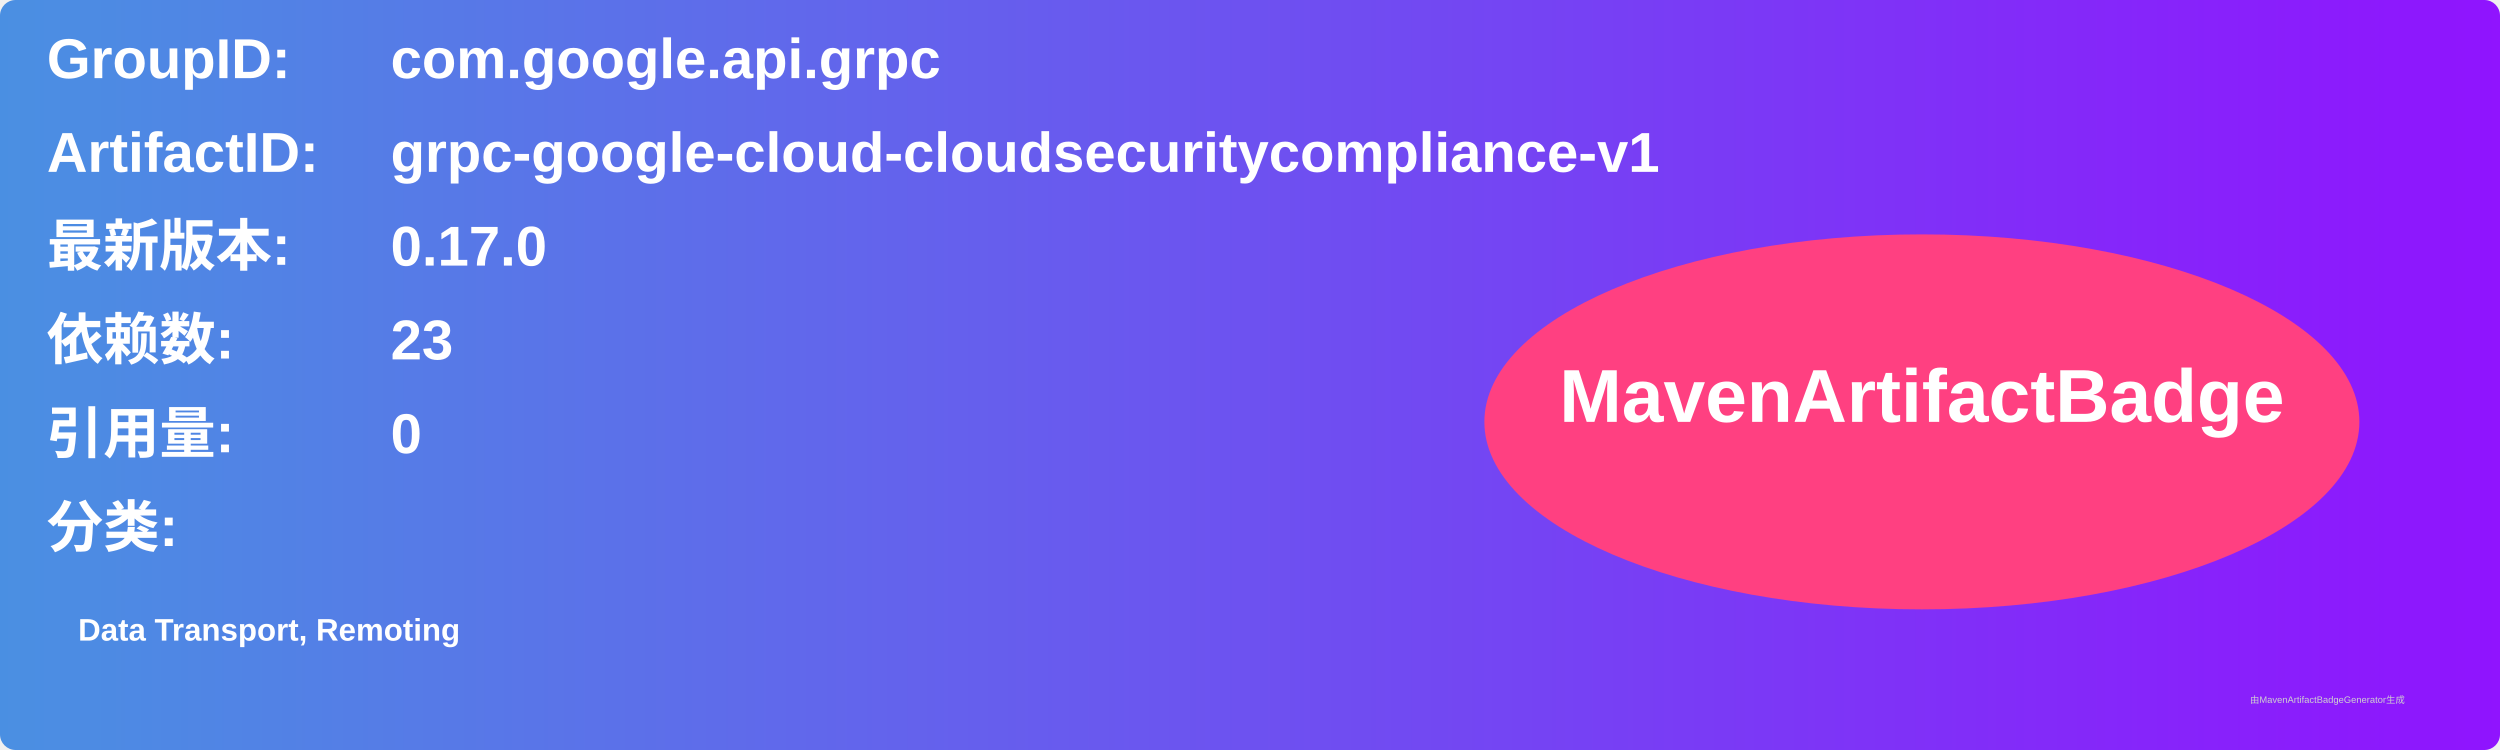
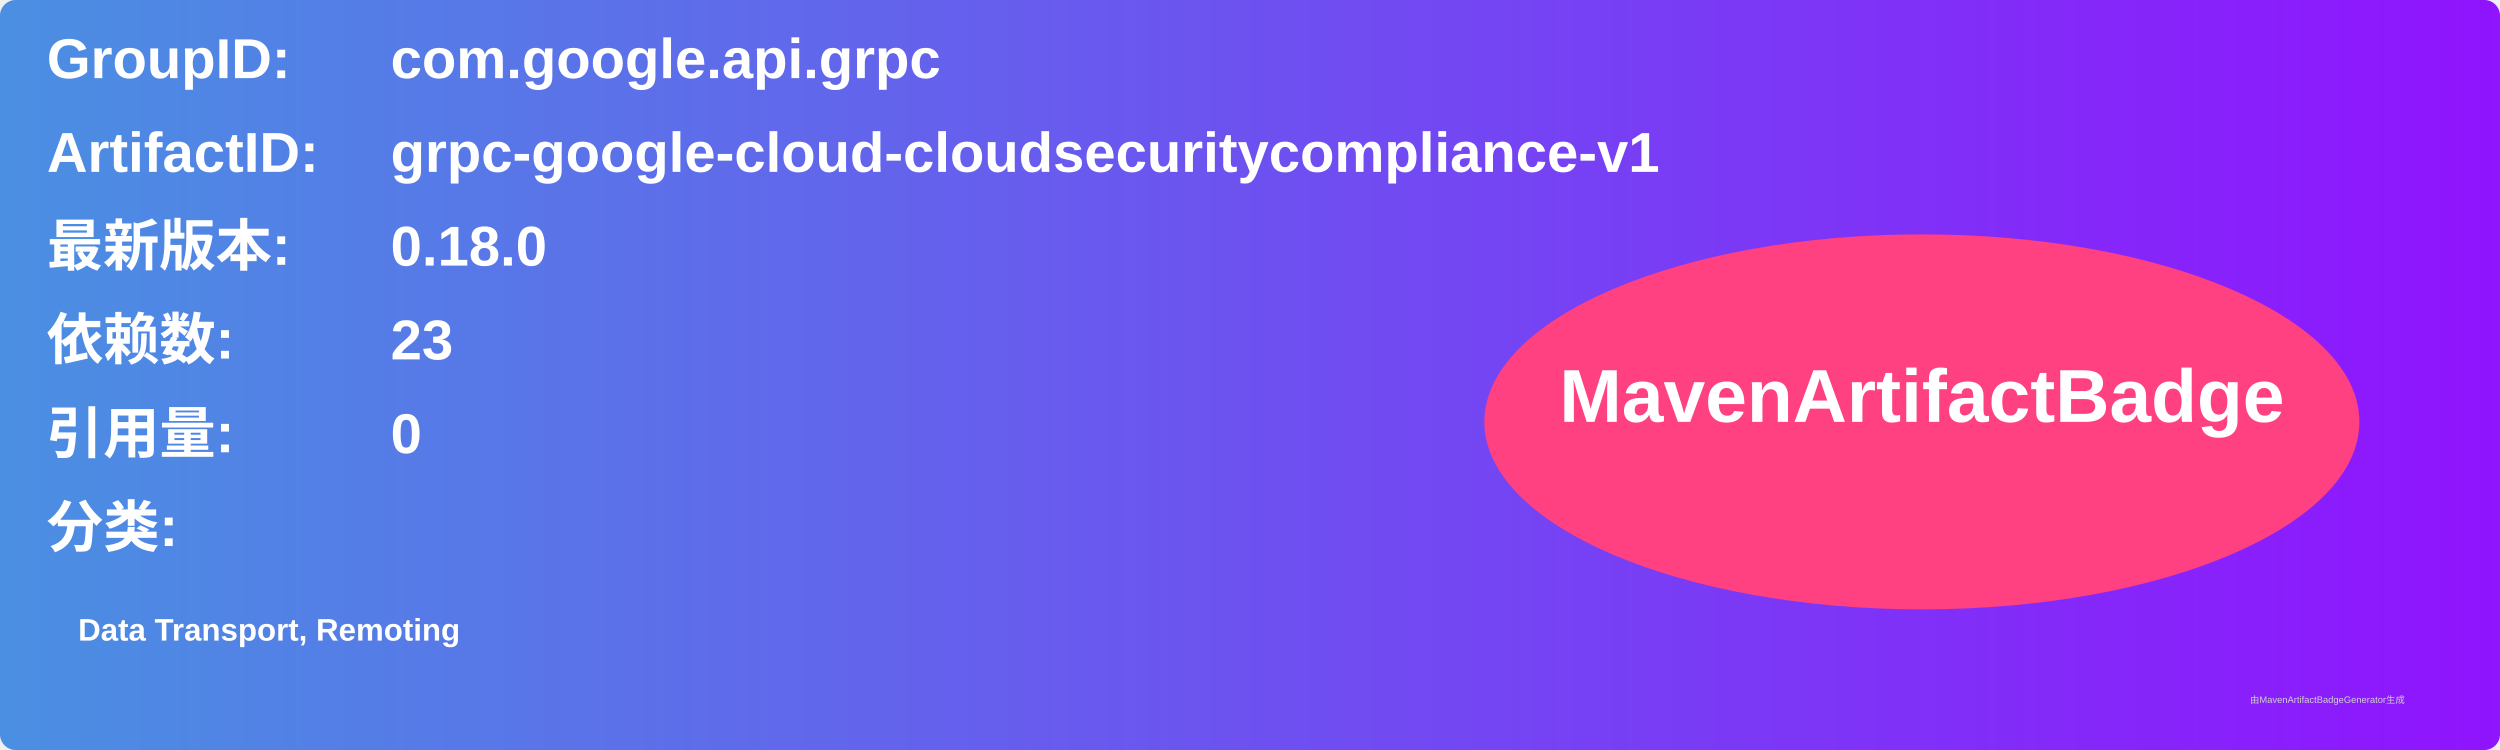
<svg xmlns="http://www.w3.org/2000/svg" width="800" height="240" viewBox="0 0 800 240">
  <linearGradient id="grad" x1="0%" y1="0%" x2="100%" y2="0%">
    <stop offset="0%" stop-color="#4a90e2" />
    <stop offset="100%" stop-color="#9013fe" />
  </linearGradient>
  <rect width="100%" height="100%" rx="5" ry="5" fill="url(#grad)" />
  <g transform="translate(15, 15)">
    <text x="0" y="10" font-family="Arial" font-size="18" fill="white" font-weight="bold" width="260">GroupID:</text>
    <text x="110" y="10" font-family="Arial" font-size="18" fill="white" font-weight="bold" width="460">com.google.api.grpc</text>
    <text x="0" y="40" font-family="Arial" font-size="18" fill="white" font-weight="bold" width="260">ArtifactID:</text>
    <text x="110" y="40" font-family="Arial" font-size="18" fill="white" font-weight="bold" width="460">grpc-google-cloud-cloudsecuritycompliance-v1</text>
    <text x="0" y="70" font-family="Arial" font-size="18" fill="white" font-weight="bold">最新版本:</text>
    <text x="110" y="70" font-family="Arial" font-size="18" fill="white" font-weight="bold">
-       <tspan font-weight="bold">0.17.0</tspan>
+       <tspan font-weight="bold">0.18.0</tspan>
    </text>
    <text x="0" y="100" font-family="Arial" font-size="18" fill="white" font-weight="bold">依赖数: </text>
    <text x="110" y="100" font-family="Arial" font-size="18" fill="white">
      <tspan font-weight="bold">23</tspan>
    </text>
    <text x="0" y="130" font-family="Arial" font-size="18" fill="white" font-weight="bold">引用量: </text>
    <text x="110" y="130" font-family="Arial" font-size="18" fill="white">
      <tspan font-weight="bold">0</tspan>
    </text>
    <text x="0" y="160" font-family="Arial" font-size="18" fill="white" font-weight="bold">分类:</text>
    <text x="10" y="190" font-family="Arial" font-size="10" fill="white">
      <tspan font-weight="bold">Data Transport, Remoting</tspan>
    </text>
    <ellipse cx="600" cy="120" rx="140" ry="60" fill="#ff4081" />
    <text x="600" y="120" text-anchor="middle" font-family="Arial" font-size="24" fill="white" font-weight="bold">MavenArtifactBadge</text>
  </g>
  <text x="720" y="225" font-family="Arial" font-size="3" fill="#d0d0d0">由MavenArtifactBadgeGenerator生成</text>
</svg>
